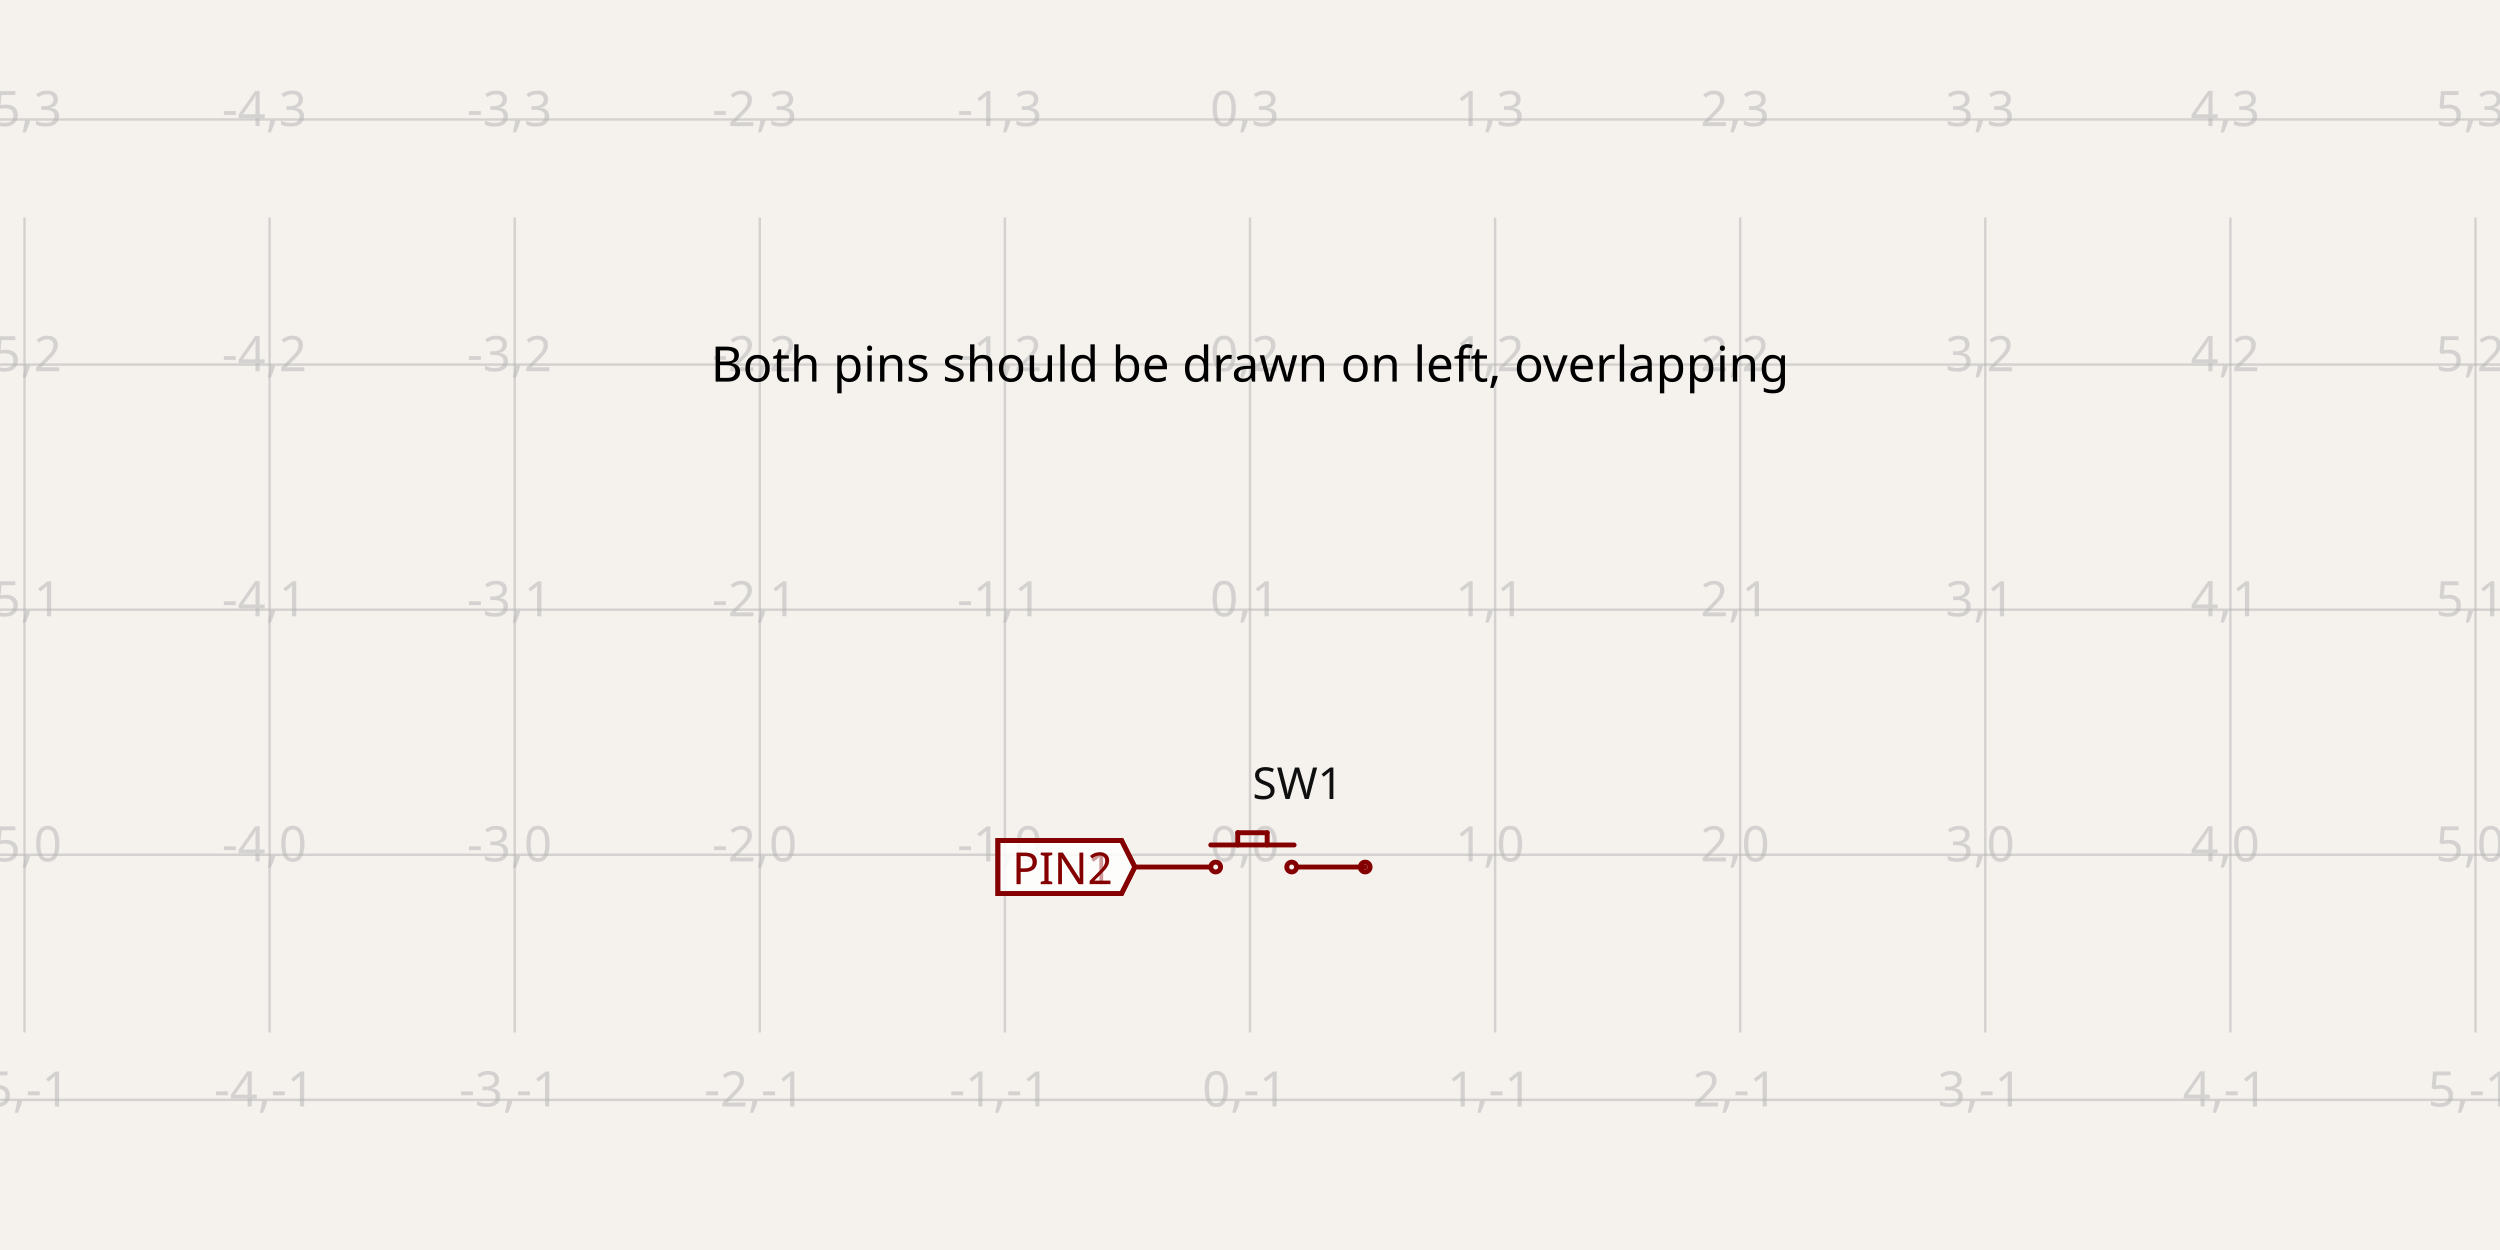
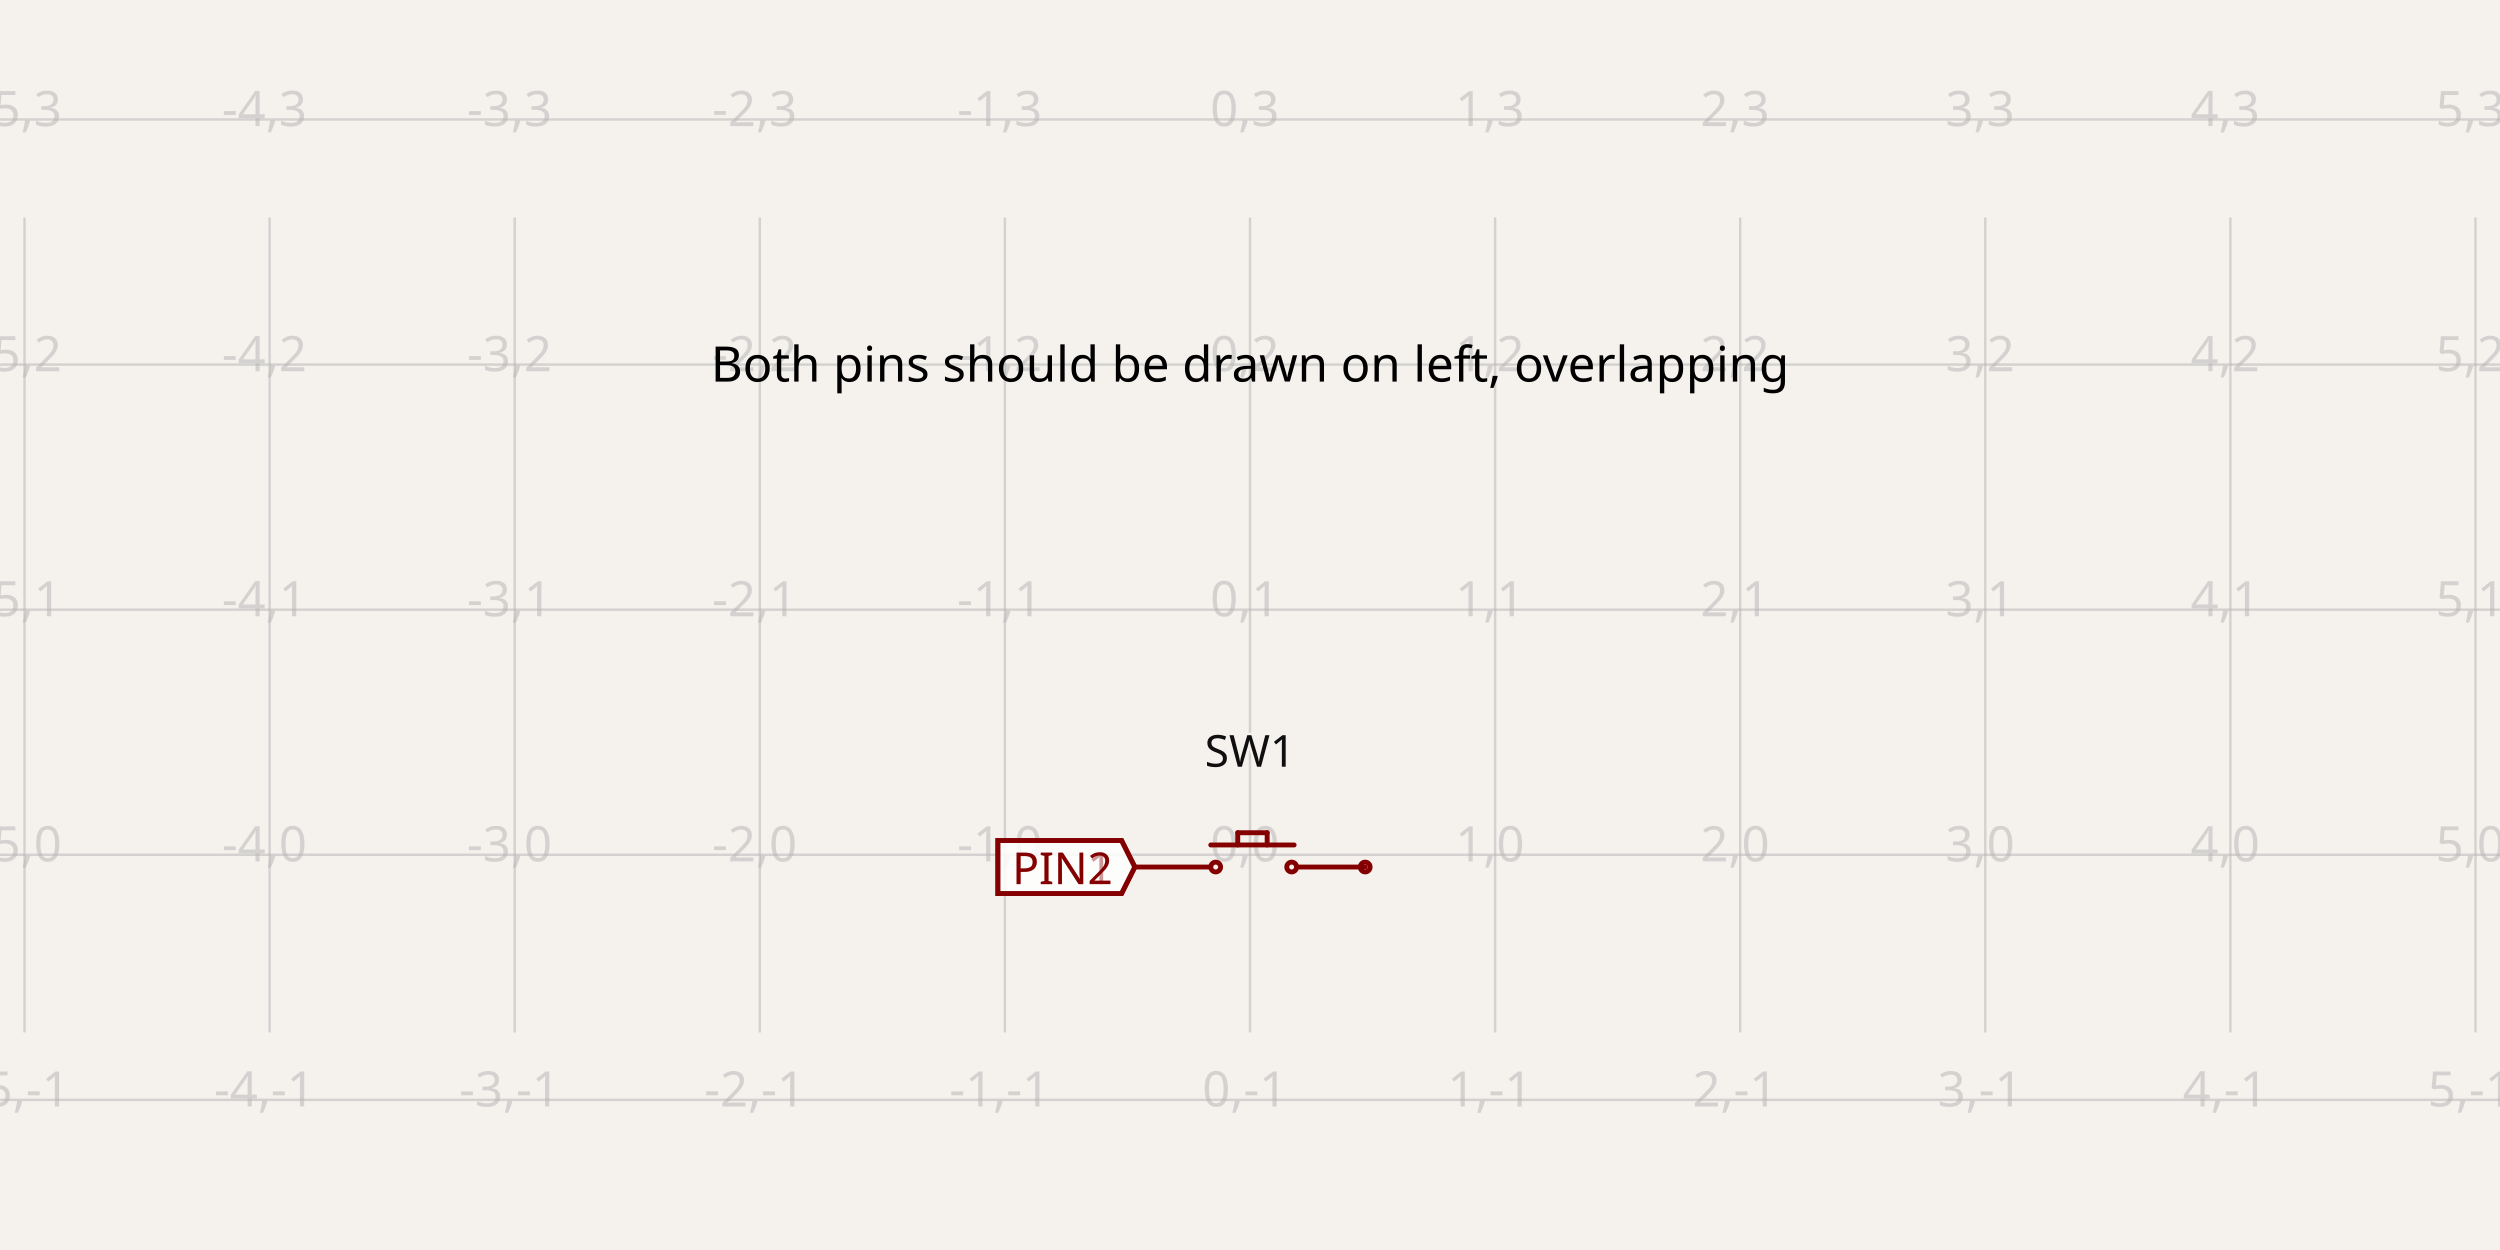
- <svg xmlns="http://www.w3.org/2000/svg" width="1200" height="600" style="background-color: rgb(245, 241, 237)" data-real-to-screen-transform="matrix(117.6470588235,0,0,-117.6470588235,600,410.2941176471)" data-software-used-string="@tscircuit/core@0.0.746">
+ <svg xmlns="http://www.w3.org/2000/svg" width="1200" height="600" style="background-color: rgb(245, 241, 237)" data-real-to-screen-transform="matrix(117.6470588235,0,0,-117.6470588235,600,410.2941176471)" data-software-used-string="@tscircuit/core@0.0.991">
  <style>
              .boundary { fill: rgb(245, 241, 237); }
              .schematic-boundary { fill: none; stroke: #fff; }
              .component { fill: none; stroke: rgb(132, 0, 0); }
              .chip { fill: rgb(255, 255, 194); stroke: rgb(132, 0, 0); }
              .component-pin { fill: none; stroke: rgb(132, 0, 0); }
              /* Basic per-trace hover fallback */
              .trace:hover {
                filter: invert(1);
              }
              .trace:hover .trace-crossing-outline {
                opacity: 0;
              }
              .trace:hover .trace-junction {
                filter: invert(1);
              }
              /* Net-hover highlighting: when a trace or its overlays are hovered,
                 invert color for all traces (base + overlays) sharing the same
                 subcircuit connectivity key. Also hide crossing outline during hover. */
              
              .text { font-family: sans-serif; fill: rgb(0, 150, 0); }
              .pin-number { fill: rgb(169, 0, 0); }
              .port-label { fill: rgb(0, 100, 100); }
              .component-name { fill: rgb(0, 100, 100); }
            </style>
  <rect class="boundary" x="0" y="0" width="1200" height="600" />
  <g class="grid">
    <line x1="-105.882" y1="495.588" x2="-105.882" y2="104.412" stroke="rgb(181, 181, 181)" stroke-width="1.176" stroke-opacity="0.5" />
    <line x1="11.765" y1="495.588" x2="11.765" y2="104.412" stroke="rgb(181, 181, 181)" stroke-width="1.176" stroke-opacity="0.5" />
    <line x1="129.412" y1="495.588" x2="129.412" y2="104.412" stroke="rgb(181, 181, 181)" stroke-width="1.176" stroke-opacity="0.5" />
    <line x1="247.059" y1="495.588" x2="247.059" y2="104.412" stroke="rgb(181, 181, 181)" stroke-width="1.176" stroke-opacity="0.5" />
    <line x1="364.706" y1="495.588" x2="364.706" y2="104.412" stroke="rgb(181, 181, 181)" stroke-width="1.176" stroke-opacity="0.5" />
    <line x1="482.353" y1="495.588" x2="482.353" y2="104.412" stroke="rgb(181, 181, 181)" stroke-width="1.176" stroke-opacity="0.5" />
    <line x1="600" y1="495.588" x2="600" y2="104.412" stroke="rgb(181, 181, 181)" stroke-width="1.176" stroke-opacity="0.5" />
    <line x1="717.647" y1="495.588" x2="717.647" y2="104.412" stroke="rgb(181, 181, 181)" stroke-width="1.176" stroke-opacity="0.5" />
    <line x1="835.294" y1="495.588" x2="835.294" y2="104.412" stroke="rgb(181, 181, 181)" stroke-width="1.176" stroke-opacity="0.5" />
    <line x1="952.941" y1="495.588" x2="952.941" y2="104.412" stroke="rgb(181, 181, 181)" stroke-width="1.176" stroke-opacity="0.5" />
    <line x1="1070.588" y1="495.588" x2="1070.588" y2="104.412" stroke="rgb(181, 181, 181)" stroke-width="1.176" stroke-opacity="0.5" />
    <line x1="1188.235" y1="495.588" x2="1188.235" y2="104.412" stroke="rgb(181, 181, 181)" stroke-width="1.176" stroke-opacity="0.5" />
    <line x1="1305.882" y1="495.588" x2="1305.882" y2="104.412" stroke="rgb(181, 181, 181)" stroke-width="1.176" stroke-opacity="0.5" />
    <line x1="1.4995293895481154e-10" y1="527.941" x2="1200" y2="527.941" stroke="rgb(181, 181, 181)" stroke-width="1.176" stroke-opacity="0.5" />
    <line x1="1.4995293895481154e-10" y1="410.294" x2="1200" y2="410.294" stroke="rgb(181, 181, 181)" stroke-width="1.176" stroke-opacity="0.5" />
    <line x1="1.4995293895481154e-10" y1="292.647" x2="1200" y2="292.647" stroke="rgb(181, 181, 181)" stroke-width="1.176" stroke-opacity="0.5" />
    <line x1="1.4995293895481154e-10" y1="175" x2="1200" y2="175" stroke="rgb(181, 181, 181)" stroke-width="1.176" stroke-opacity="0.5" />
    <line x1="1.4995293895481154e-10" y1="57.353" x2="1200" y2="57.353" stroke="rgb(181, 181, 181)" stroke-width="1.176" stroke-opacity="0.5" />
    <text x="-108.382" y="522.941" fill="rgb(181, 181, 181)" font-size="23.529" fill-opacity="0.5" text-anchor="middle" dominant-baseline="middle" font-family="sans-serif">-6,-1</text>
    <text x="-108.382" y="405.294" fill="rgb(181, 181, 181)" font-size="23.529" fill-opacity="0.5" text-anchor="middle" dominant-baseline="middle" font-family="sans-serif">-6,0</text>
    <text x="-108.382" y="287.647" fill="rgb(181, 181, 181)" font-size="23.529" fill-opacity="0.5" text-anchor="middle" dominant-baseline="middle" font-family="sans-serif">-6,1</text>
    <text x="-108.382" y="170" fill="rgb(181, 181, 181)" font-size="23.529" fill-opacity="0.5" text-anchor="middle" dominant-baseline="middle" font-family="sans-serif">-6,2</text>
    <text x="-108.382" y="52.353" fill="rgb(181, 181, 181)" font-size="23.529" fill-opacity="0.5" text-anchor="middle" dominant-baseline="middle" font-family="sans-serif">-6,3</text>
    <text x="9.265" y="522.941" fill="rgb(181, 181, 181)" font-size="23.529" fill-opacity="0.5" text-anchor="middle" dominant-baseline="middle" font-family="sans-serif">-5,-1</text>
    <text x="9.265" y="405.294" fill="rgb(181, 181, 181)" font-size="23.529" fill-opacity="0.5" text-anchor="middle" dominant-baseline="middle" font-family="sans-serif">-5,0</text>
    <text x="9.265" y="287.647" fill="rgb(181, 181, 181)" font-size="23.529" fill-opacity="0.5" text-anchor="middle" dominant-baseline="middle" font-family="sans-serif">-5,1</text>
    <text x="9.265" y="170" fill="rgb(181, 181, 181)" font-size="23.529" fill-opacity="0.5" text-anchor="middle" dominant-baseline="middle" font-family="sans-serif">-5,2</text>
    <text x="9.265" y="52.353" fill="rgb(181, 181, 181)" font-size="23.529" fill-opacity="0.5" text-anchor="middle" dominant-baseline="middle" font-family="sans-serif">-5,3</text>
    <text x="126.912" y="522.941" fill="rgb(181, 181, 181)" font-size="23.529" fill-opacity="0.5" text-anchor="middle" dominant-baseline="middle" font-family="sans-serif">-4,-1</text>
    <text x="126.912" y="405.294" fill="rgb(181, 181, 181)" font-size="23.529" fill-opacity="0.5" text-anchor="middle" dominant-baseline="middle" font-family="sans-serif">-4,0</text>
    <text x="126.912" y="287.647" fill="rgb(181, 181, 181)" font-size="23.529" fill-opacity="0.5" text-anchor="middle" dominant-baseline="middle" font-family="sans-serif">-4,1</text>
    <text x="126.912" y="170" fill="rgb(181, 181, 181)" font-size="23.529" fill-opacity="0.5" text-anchor="middle" dominant-baseline="middle" font-family="sans-serif">-4,2</text>
    <text x="126.912" y="52.353" fill="rgb(181, 181, 181)" font-size="23.529" fill-opacity="0.5" text-anchor="middle" dominant-baseline="middle" font-family="sans-serif">-4,3</text>
    <text x="244.559" y="522.941" fill="rgb(181, 181, 181)" font-size="23.529" fill-opacity="0.5" text-anchor="middle" dominant-baseline="middle" font-family="sans-serif">-3,-1</text>
    <text x="244.559" y="405.294" fill="rgb(181, 181, 181)" font-size="23.529" fill-opacity="0.5" text-anchor="middle" dominant-baseline="middle" font-family="sans-serif">-3,0</text>
    <text x="244.559" y="287.647" fill="rgb(181, 181, 181)" font-size="23.529" fill-opacity="0.5" text-anchor="middle" dominant-baseline="middle" font-family="sans-serif">-3,1</text>
    <text x="244.559" y="170" fill="rgb(181, 181, 181)" font-size="23.529" fill-opacity="0.5" text-anchor="middle" dominant-baseline="middle" font-family="sans-serif">-3,2</text>
    <text x="244.559" y="52.353" fill="rgb(181, 181, 181)" font-size="23.529" fill-opacity="0.5" text-anchor="middle" dominant-baseline="middle" font-family="sans-serif">-3,3</text>
    <text x="362.206" y="522.941" fill="rgb(181, 181, 181)" font-size="23.529" fill-opacity="0.5" text-anchor="middle" dominant-baseline="middle" font-family="sans-serif">-2,-1</text>
    <text x="362.206" y="405.294" fill="rgb(181, 181, 181)" font-size="23.529" fill-opacity="0.5" text-anchor="middle" dominant-baseline="middle" font-family="sans-serif">-2,0</text>
    <text x="362.206" y="287.647" fill="rgb(181, 181, 181)" font-size="23.529" fill-opacity="0.5" text-anchor="middle" dominant-baseline="middle" font-family="sans-serif">-2,1</text>
    <text x="362.206" y="170" fill="rgb(181, 181, 181)" font-size="23.529" fill-opacity="0.5" text-anchor="middle" dominant-baseline="middle" font-family="sans-serif">-2,2</text>
    <text x="362.206" y="52.353" fill="rgb(181, 181, 181)" font-size="23.529" fill-opacity="0.5" text-anchor="middle" dominant-baseline="middle" font-family="sans-serif">-2,3</text>
    <text x="479.853" y="522.941" fill="rgb(181, 181, 181)" font-size="23.529" fill-opacity="0.5" text-anchor="middle" dominant-baseline="middle" font-family="sans-serif">-1,-1</text>
    <text x="479.853" y="405.294" fill="rgb(181, 181, 181)" font-size="23.529" fill-opacity="0.5" text-anchor="middle" dominant-baseline="middle" font-family="sans-serif">-1,0</text>
    <text x="479.853" y="287.647" fill="rgb(181, 181, 181)" font-size="23.529" fill-opacity="0.5" text-anchor="middle" dominant-baseline="middle" font-family="sans-serif">-1,1</text>
    <text x="479.853" y="170" fill="rgb(181, 181, 181)" font-size="23.529" fill-opacity="0.5" text-anchor="middle" dominant-baseline="middle" font-family="sans-serif">-1,2</text>
    <text x="479.853" y="52.353" fill="rgb(181, 181, 181)" font-size="23.529" fill-opacity="0.5" text-anchor="middle" dominant-baseline="middle" font-family="sans-serif">-1,3</text>
    <text x="597.5" y="522.941" fill="rgb(181, 181, 181)" font-size="23.529" fill-opacity="0.5" text-anchor="middle" dominant-baseline="middle" font-family="sans-serif">0,-1</text>
    <text x="597.5" y="405.294" fill="rgb(181, 181, 181)" font-size="23.529" fill-opacity="0.5" text-anchor="middle" dominant-baseline="middle" font-family="sans-serif">0,0</text>
    <text x="597.5" y="287.647" fill="rgb(181, 181, 181)" font-size="23.529" fill-opacity="0.5" text-anchor="middle" dominant-baseline="middle" font-family="sans-serif">0,1</text>
    <text x="597.5" y="170" fill="rgb(181, 181, 181)" font-size="23.529" fill-opacity="0.5" text-anchor="middle" dominant-baseline="middle" font-family="sans-serif">0,2</text>
    <text x="597.5" y="52.353" fill="rgb(181, 181, 181)" font-size="23.529" fill-opacity="0.5" text-anchor="middle" dominant-baseline="middle" font-family="sans-serif">0,3</text>
    <text x="715.147" y="522.941" fill="rgb(181, 181, 181)" font-size="23.529" fill-opacity="0.5" text-anchor="middle" dominant-baseline="middle" font-family="sans-serif">1,-1</text>
    <text x="715.147" y="405.294" fill="rgb(181, 181, 181)" font-size="23.529" fill-opacity="0.5" text-anchor="middle" dominant-baseline="middle" font-family="sans-serif">1,0</text>
    <text x="715.147" y="287.647" fill="rgb(181, 181, 181)" font-size="23.529" fill-opacity="0.5" text-anchor="middle" dominant-baseline="middle" font-family="sans-serif">1,1</text>
    <text x="715.147" y="170" fill="rgb(181, 181, 181)" font-size="23.529" fill-opacity="0.5" text-anchor="middle" dominant-baseline="middle" font-family="sans-serif">1,2</text>
    <text x="715.147" y="52.353" fill="rgb(181, 181, 181)" font-size="23.529" fill-opacity="0.5" text-anchor="middle" dominant-baseline="middle" font-family="sans-serif">1,3</text>
    <text x="832.794" y="522.941" fill="rgb(181, 181, 181)" font-size="23.529" fill-opacity="0.5" text-anchor="middle" dominant-baseline="middle" font-family="sans-serif">2,-1</text>
    <text x="832.794" y="405.294" fill="rgb(181, 181, 181)" font-size="23.529" fill-opacity="0.5" text-anchor="middle" dominant-baseline="middle" font-family="sans-serif">2,0</text>
    <text x="832.794" y="287.647" fill="rgb(181, 181, 181)" font-size="23.529" fill-opacity="0.5" text-anchor="middle" dominant-baseline="middle" font-family="sans-serif">2,1</text>
    <text x="832.794" y="170" fill="rgb(181, 181, 181)" font-size="23.529" fill-opacity="0.5" text-anchor="middle" dominant-baseline="middle" font-family="sans-serif">2,2</text>
    <text x="832.794" y="52.353" fill="rgb(181, 181, 181)" font-size="23.529" fill-opacity="0.5" text-anchor="middle" dominant-baseline="middle" font-family="sans-serif">2,3</text>
    <text x="950.441" y="522.941" fill="rgb(181, 181, 181)" font-size="23.529" fill-opacity="0.5" text-anchor="middle" dominant-baseline="middle" font-family="sans-serif">3,-1</text>
    <text x="950.441" y="405.294" fill="rgb(181, 181, 181)" font-size="23.529" fill-opacity="0.5" text-anchor="middle" dominant-baseline="middle" font-family="sans-serif">3,0</text>
    <text x="950.441" y="287.647" fill="rgb(181, 181, 181)" font-size="23.529" fill-opacity="0.5" text-anchor="middle" dominant-baseline="middle" font-family="sans-serif">3,1</text>
    <text x="950.441" y="170" fill="rgb(181, 181, 181)" font-size="23.529" fill-opacity="0.5" text-anchor="middle" dominant-baseline="middle" font-family="sans-serif">3,2</text>
    <text x="950.441" y="52.353" fill="rgb(181, 181, 181)" font-size="23.529" fill-opacity="0.5" text-anchor="middle" dominant-baseline="middle" font-family="sans-serif">3,3</text>
    <text x="1068.088" y="522.941" fill="rgb(181, 181, 181)" font-size="23.529" fill-opacity="0.5" text-anchor="middle" dominant-baseline="middle" font-family="sans-serif">4,-1</text>
    <text x="1068.088" y="405.294" fill="rgb(181, 181, 181)" font-size="23.529" fill-opacity="0.5" text-anchor="middle" dominant-baseline="middle" font-family="sans-serif">4,0</text>
    <text x="1068.088" y="287.647" fill="rgb(181, 181, 181)" font-size="23.529" fill-opacity="0.5" text-anchor="middle" dominant-baseline="middle" font-family="sans-serif">4,1</text>
    <text x="1068.088" y="170" fill="rgb(181, 181, 181)" font-size="23.529" fill-opacity="0.5" text-anchor="middle" dominant-baseline="middle" font-family="sans-serif">4,2</text>
    <text x="1068.088" y="52.353" fill="rgb(181, 181, 181)" font-size="23.529" fill-opacity="0.5" text-anchor="middle" dominant-baseline="middle" font-family="sans-serif">4,3</text>
    <text x="1185.735" y="522.941" fill="rgb(181, 181, 181)" font-size="23.529" fill-opacity="0.5" text-anchor="middle" dominant-baseline="middle" font-family="sans-serif">5,-1</text>
    <text x="1185.735" y="405.294" fill="rgb(181, 181, 181)" font-size="23.529" fill-opacity="0.5" text-anchor="middle" dominant-baseline="middle" font-family="sans-serif">5,0</text>
    <text x="1185.735" y="287.647" fill="rgb(181, 181, 181)" font-size="23.529" fill-opacity="0.5" text-anchor="middle" dominant-baseline="middle" font-family="sans-serif">5,1</text>
    <text x="1185.735" y="170" fill="rgb(181, 181, 181)" font-size="23.529" fill-opacity="0.5" text-anchor="middle" dominant-baseline="middle" font-family="sans-serif">5,2</text>
    <text x="1185.735" y="52.353" fill="rgb(181, 181, 181)" font-size="23.529" fill-opacity="0.5" text-anchor="middle" dominant-baseline="middle" font-family="sans-serif">5,3</text>
    <text x="1303.382" y="522.941" fill="rgb(181, 181, 181)" font-size="23.529" fill-opacity="0.5" text-anchor="middle" dominant-baseline="middle" font-family="sans-serif">6,-1</text>
    <text x="1303.382" y="405.294" fill="rgb(181, 181, 181)" font-size="23.529" fill-opacity="0.5" text-anchor="middle" dominant-baseline="middle" font-family="sans-serif">6,0</text>
    <text x="1303.382" y="287.647" fill="rgb(181, 181, 181)" font-size="23.529" fill-opacity="0.5" text-anchor="middle" dominant-baseline="middle" font-family="sans-serif">6,1</text>
    <text x="1303.382" y="170" fill="rgb(181, 181, 181)" font-size="23.529" fill-opacity="0.5" text-anchor="middle" dominant-baseline="middle" font-family="sans-serif">6,2</text>
    <text x="1303.382" y="52.353" fill="rgb(181, 181, 181)" font-size="23.529" fill-opacity="0.5" text-anchor="middle" dominant-baseline="middle" font-family="sans-serif">6,3</text>
  </g>
  <g data-circuit-json-type="schematic_component" data-schematic-component-id="schematic_component_0">
    <rect class="component-overlay" x="544.706" y="399.706" width="110.588" height="16.471" fill="transparent" />
    <path d="M 594.118 399.706 L 594.118 405.588" stroke="rgb(132, 0, 0)" fill="none" stroke-width="2.353px" stroke-linecap="round" />
    <path d="M 594.118 399.706 L 608.235 399.706" stroke="rgb(132, 0, 0)" fill="none" stroke-width="2.353px" stroke-linecap="round" />
    <path d="M 608.235 399.706 L 608.235 405.588" stroke="rgb(132, 0, 0)" fill="none" stroke-width="2.353px" stroke-linecap="round" />
    <path d="M 544.706 416.176 L 580 416.176" stroke="rgb(132, 0, 0)" fill="none" stroke-width="2.353px" stroke-linecap="round" />
    <path d="M 581.176 405.588 L 621.176 405.588" stroke="rgb(132, 0, 0)" fill="none" stroke-width="2.353px" stroke-linecap="round" />
    <path d="M 623.529 416.176 L 655.294 416.176" stroke="rgb(132, 0, 0)" fill="none" stroke-width="2.353px" stroke-linecap="round" />
-     <text x="601.176" y="376.176" stroke="rgb(245, 241, 237)" stroke-width="2.353px" paint-order="stroke" fill="rgb(15, 15, 15)" font-family="sans-serif" text-anchor="start" dominant-baseline="middle" font-size="21.176px">SW1</text>
-     <text x="581.176" y="436.176" fill="rgb(15, 15, 15)" font-family="sans-serif" text-anchor="start" dominant-baseline="middle" font-size="21.176px" />
+     <text x="600" y="368.019" stroke="rgb(245, 241, 237)" stroke-width="2.353px" paint-order="stroke" fill="rgb(15, 15, 15)" font-family="sans-serif" text-anchor="middle" dominant-baseline="auto" font-size="21.176px">SW1</text>
+     <text x="600" y="452.569" fill="rgb(15, 15, 15)" font-family="sans-serif" text-anchor="middle" dominant-baseline="hanging" font-size="21.176px" />
    <circle cx="655.294" cy="416.176" r="2.353px" stroke-width="2.353px" fill="none" stroke="rgb(132, 0, 0)" />
    <circle cx="583.529" cy="416.176" r="2.353px" stroke-width="2.353px" fill="none" stroke="rgb(132, 0, 0)" />
    <circle cx="620" cy="416.176" r="2.353px" stroke-width="2.353px" fill="none" stroke="rgb(132, 0, 0)" />
  </g>
  <g class="schematic-port-hover" data-schematic-port-id="source_port_0">
    <circle cx="544.706" cy="416.176" r="4.706" fill="red" opacity="0" />
  </g>
  <g class="schematic-port-hover" data-schematic-port-id="source_port_1">
    <circle cx="544.706" cy="416.176" r="4.706" fill="red" opacity="0" />
  </g>
  <g class="schematic-port-hover" data-schematic-port-id="source_port_2">
    <circle cx="655.294" cy="416.176" r="4.706" fill="red" opacity="0" />
  </g>
  <path class="net-label" d="     M 544.706,416.176     L 538.353,428.882     L 478.996,428.882     L 478.996,403.471     L 538.353,403.471     Z   " fill="rgba(255, 255, 255, 0.6)" stroke="rgb(132, 0, 0)" stroke-width="2.353px" />
  <text class="net-label-text" x="534.118" y="416.176" fill="rgb(132, 0, 0)" text-anchor="end" dominant-baseline="central" font-family="sans-serif" font-variant-numeric="tabular-nums" font-size="21.176px" transform="">PIN1</text>
  <path class="net-label" d="     M 544.706,416.176     L 538.353,428.882     L 478.996,428.882     L 478.996,403.471     L 538.353,403.471     Z   " fill="rgba(255, 255, 255, 0.6)" stroke="rgb(132, 0, 0)" stroke-width="2.353px" />
  <text class="net-label-text" x="534.118" y="416.176" fill="rgb(132, 0, 0)" text-anchor="end" dominant-baseline="central" font-family="sans-serif" font-variant-numeric="tabular-nums" font-size="21.176px" transform="">PIN2</text>
  <text x="600" y="175" fill="#000000" text-anchor="middle" dominant-baseline="middle" font-family="sans-serif" font-size="23.529px" transform="rotate(0, 600, 175)">Both pins should be drawn on left, overlapping</text>
</svg>
